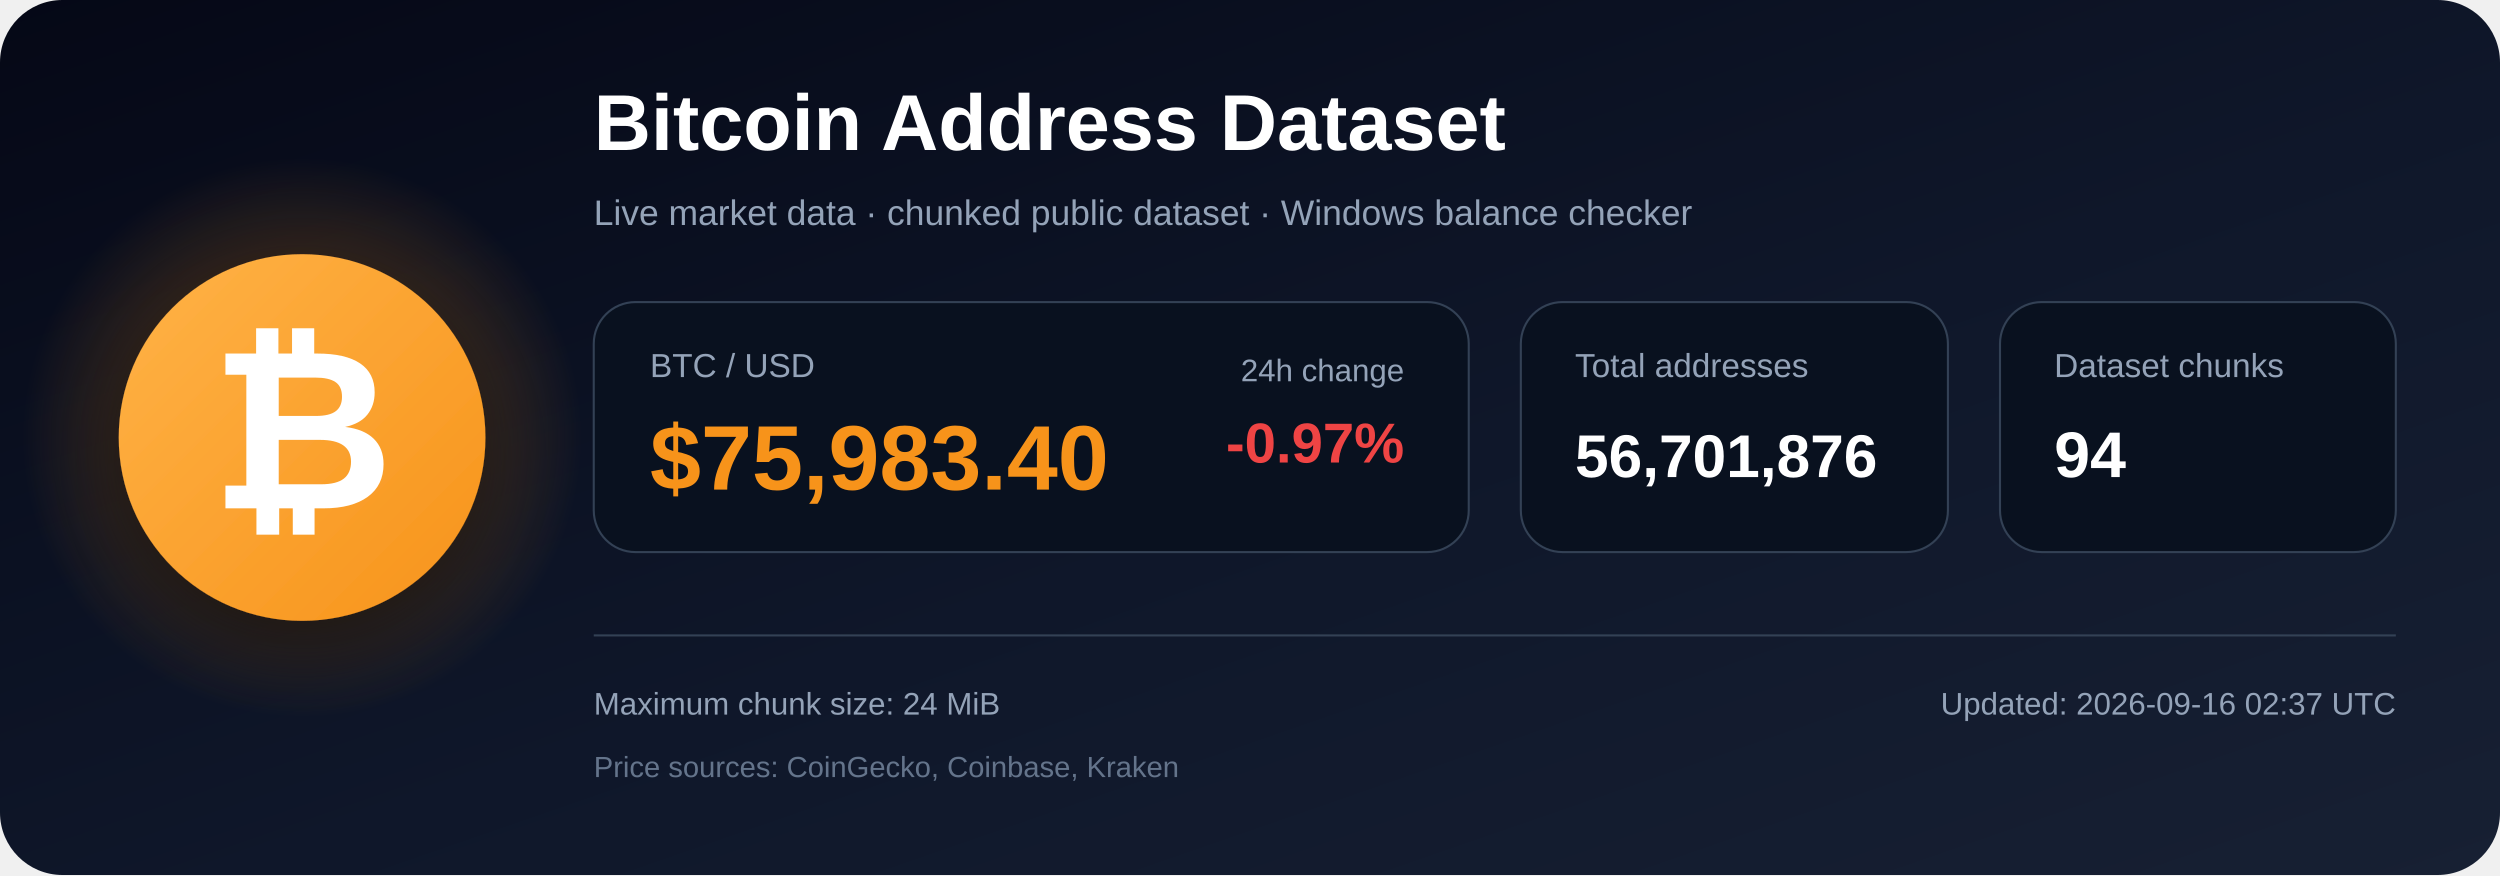
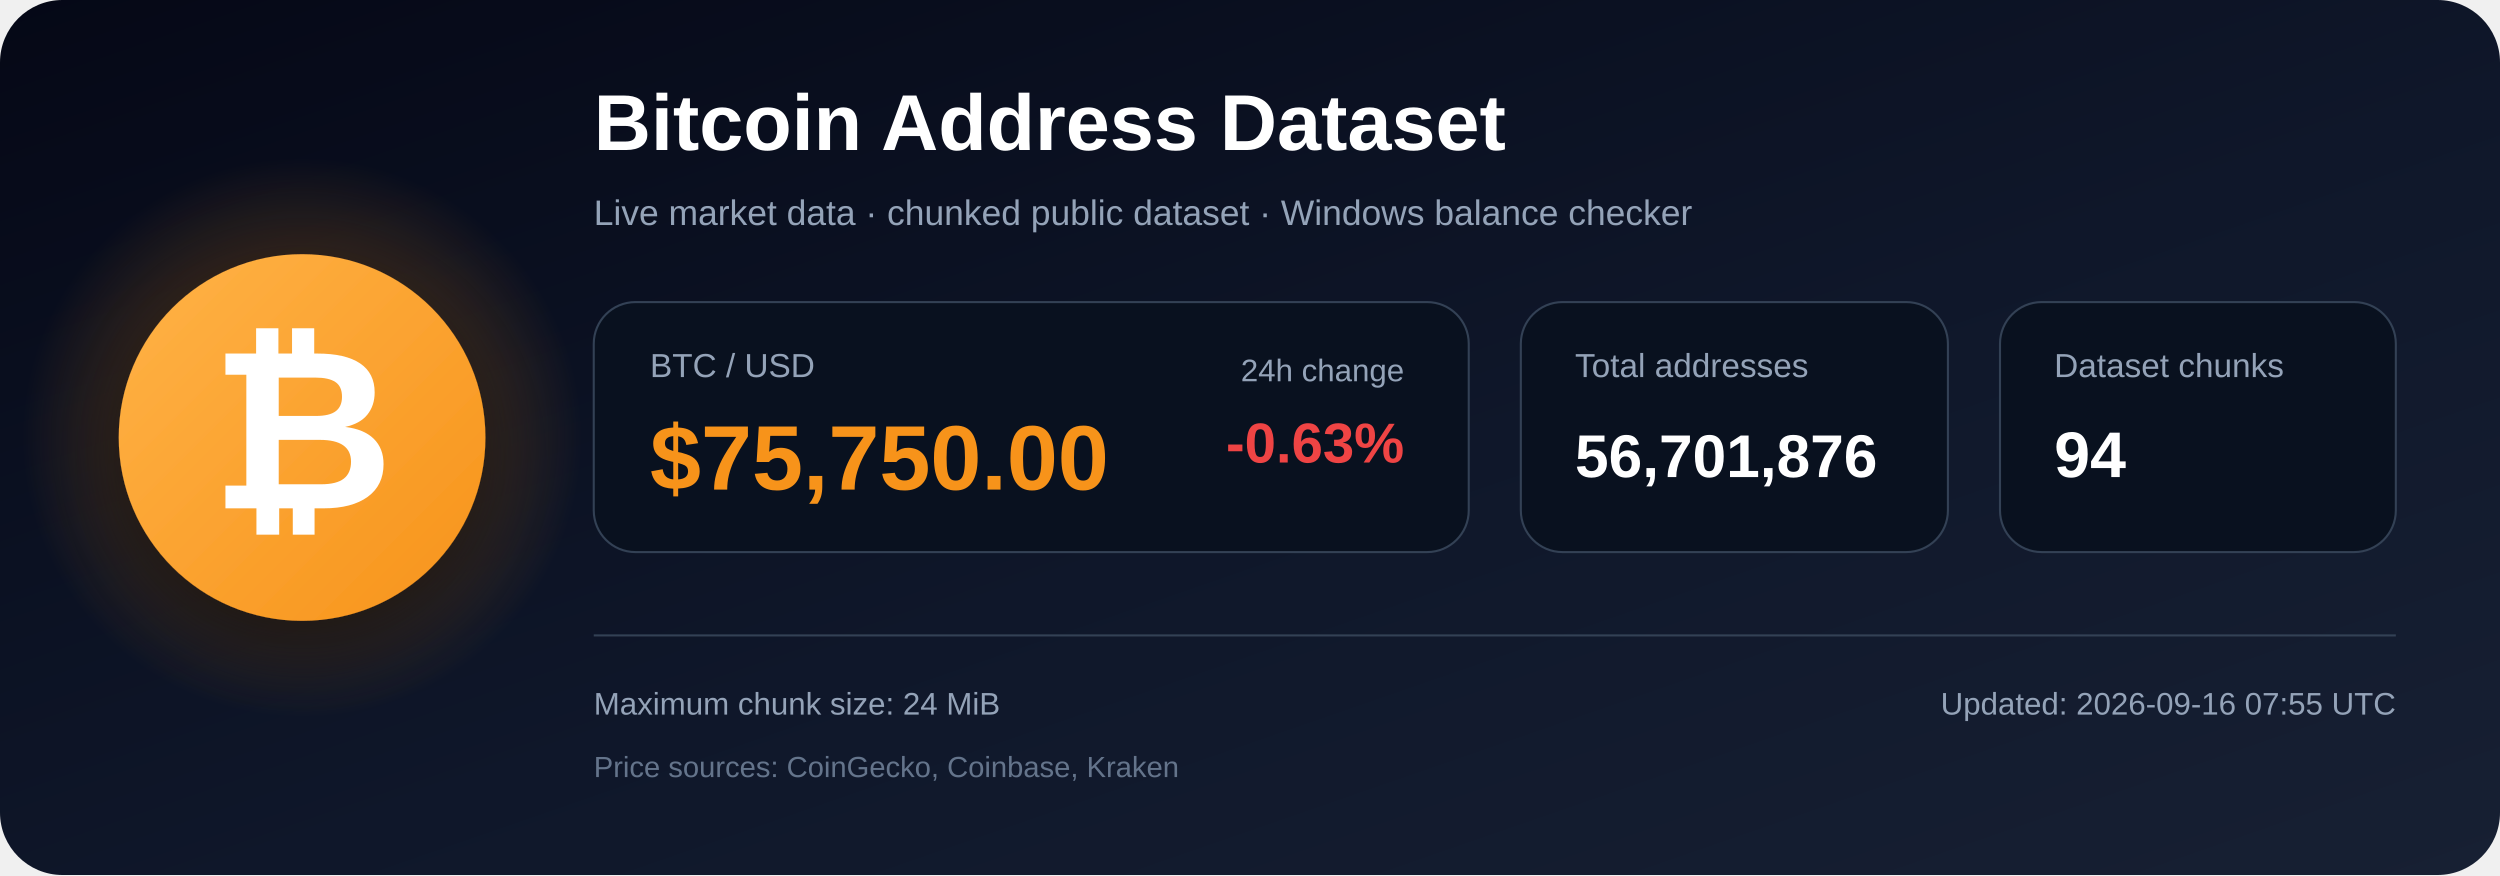
<svg xmlns="http://www.w3.org/2000/svg" width="1200" height="420" viewBox="0 0 1200 420" role="img" aria-labelledby="title description">
  <defs>
    <linearGradient id="bg" x1="0" y1="0" x2="1" y2="1">
      <stop offset="0%" stop-color="#050816" />
      <stop offset="55%" stop-color="#0f172a" />
      <stop offset="100%" stop-color="#172033" />
    </linearGradient>
    <radialGradient id="glow">
      <stop offset="0%" stop-color="#f7931a" stop-opacity=".48" />
      <stop offset="100%" stop-color="#f7931a" stop-opacity="0" />
    </radialGradient>
    <linearGradient id="orange" x1="0" y1="0" x2="1" y2="1">
      <stop offset="0%" stop-color="#ffb347" />
      <stop offset="100%" stop-color="#f7931a" />
    </linearGradient>
    <filter id="shadow" x="-40%" y="-40%" width="180%" height="180%">
      <feDropShadow dx="0" dy="12" stdDeviation="18" flood-color="#000000" flood-opacity=".50" />
    </filter>
  </defs>
  <rect width="1200" height="420" rx="30" fill="url(#bg)" />
  <circle cx="145" cy="210" r="135" fill="url(#glow)" />
  <circle cx="145" cy="210" r="88" fill="url(#orange)" filter="url(#shadow)" />
  <text x="145" y="244" text-anchor="middle" font-family="Arial, Helvetica, sans-serif" font-size="108" font-weight="700" fill="#ffffff">₿</text>
  <text x="285" y="72" font-family="Arial, Helvetica, sans-serif" font-size="38" font-weight="700" fill="#ffffff">
    Bitcoin Address Dataset
  </text>
  <text x="285" y="108" font-family="Arial, Helvetica, sans-serif" font-size="17" fill="#94a3b8">
    Live market data · chunked public dataset · Windows balance checker
  </text>
  <rect x="285" y="145" width="420" height="120" rx="20" fill="#09111f" stroke="#334155" />
  <text x="312" y="181" font-family="Arial, Helvetica, sans-serif" font-size="16" fill="#94a3b8">BTC / USD</text>
-   <text x="312" y="235" font-family="Arial, Helvetica, sans-serif" font-size="44" font-weight="700" fill="#f7931a">$75,983.40</text>
+   <text x="312" y="235" font-family="Arial, Helvetica, sans-serif" font-size="44" font-weight="700" fill="#f7931a">$75,750.00</text>
  <text x="674" y="183" text-anchor="end" font-family="Arial, Helvetica, sans-serif" font-size="15" fill="#94a3b8">24h change</text>
-   <text x="674" y="222" text-anchor="end" font-family="Arial, Helvetica, sans-serif" font-size="27" font-weight="700" fill="#ef4444">-0.97%</text>
+   <text x="674" y="222" text-anchor="end" font-family="Arial, Helvetica, sans-serif" font-size="27" font-weight="700" fill="#ef4444">-0.63%</text>
  <rect x="730" y="145" width="205" height="120" rx="20" fill="#09111f" stroke="#334155" />
  <text x="756" y="181" font-family="Arial, Helvetica, sans-serif" font-size="16" fill="#94a3b8">Total addresses</text>
  <text x="756" y="229" font-family="Arial, Helvetica, sans-serif" font-size="29" font-weight="700" fill="#ffffff">56,701,876</text>
  <rect x="960" y="145" width="190" height="120" rx="20" fill="#09111f" stroke="#334155" />
  <text x="986" y="181" font-family="Arial, Helvetica, sans-serif" font-size="16" fill="#94a3b8">Dataset chunks</text>
  <text x="986" y="229" font-family="Arial, Helvetica, sans-serif" font-size="31" font-weight="700" fill="#ffffff">94</text>
  <line x1="285" y1="305" x2="1150" y2="305" stroke="#334155" stroke-width="1" />
  <text x="285" y="343" font-family="Arial, Helvetica, sans-serif" font-size="15" fill="#94a3b8">
    Maximum chunk size: 24 MiB
  </text>
  <text x="285" y="373" font-family="Arial, Helvetica, sans-serif" font-size="14" fill="#64748b">
    Price sources: CoinGecko, Coinbase, Kraken
  </text>
  <text x="1150" y="343" text-anchor="end" font-family="Arial, Helvetica, sans-serif" font-size="15" fill="#94a3b8">
-     Updated: 2026-09-16 02:37 UTC
+     Updated: 2026-09-16 07:55 UTC
  </text>
</svg>
